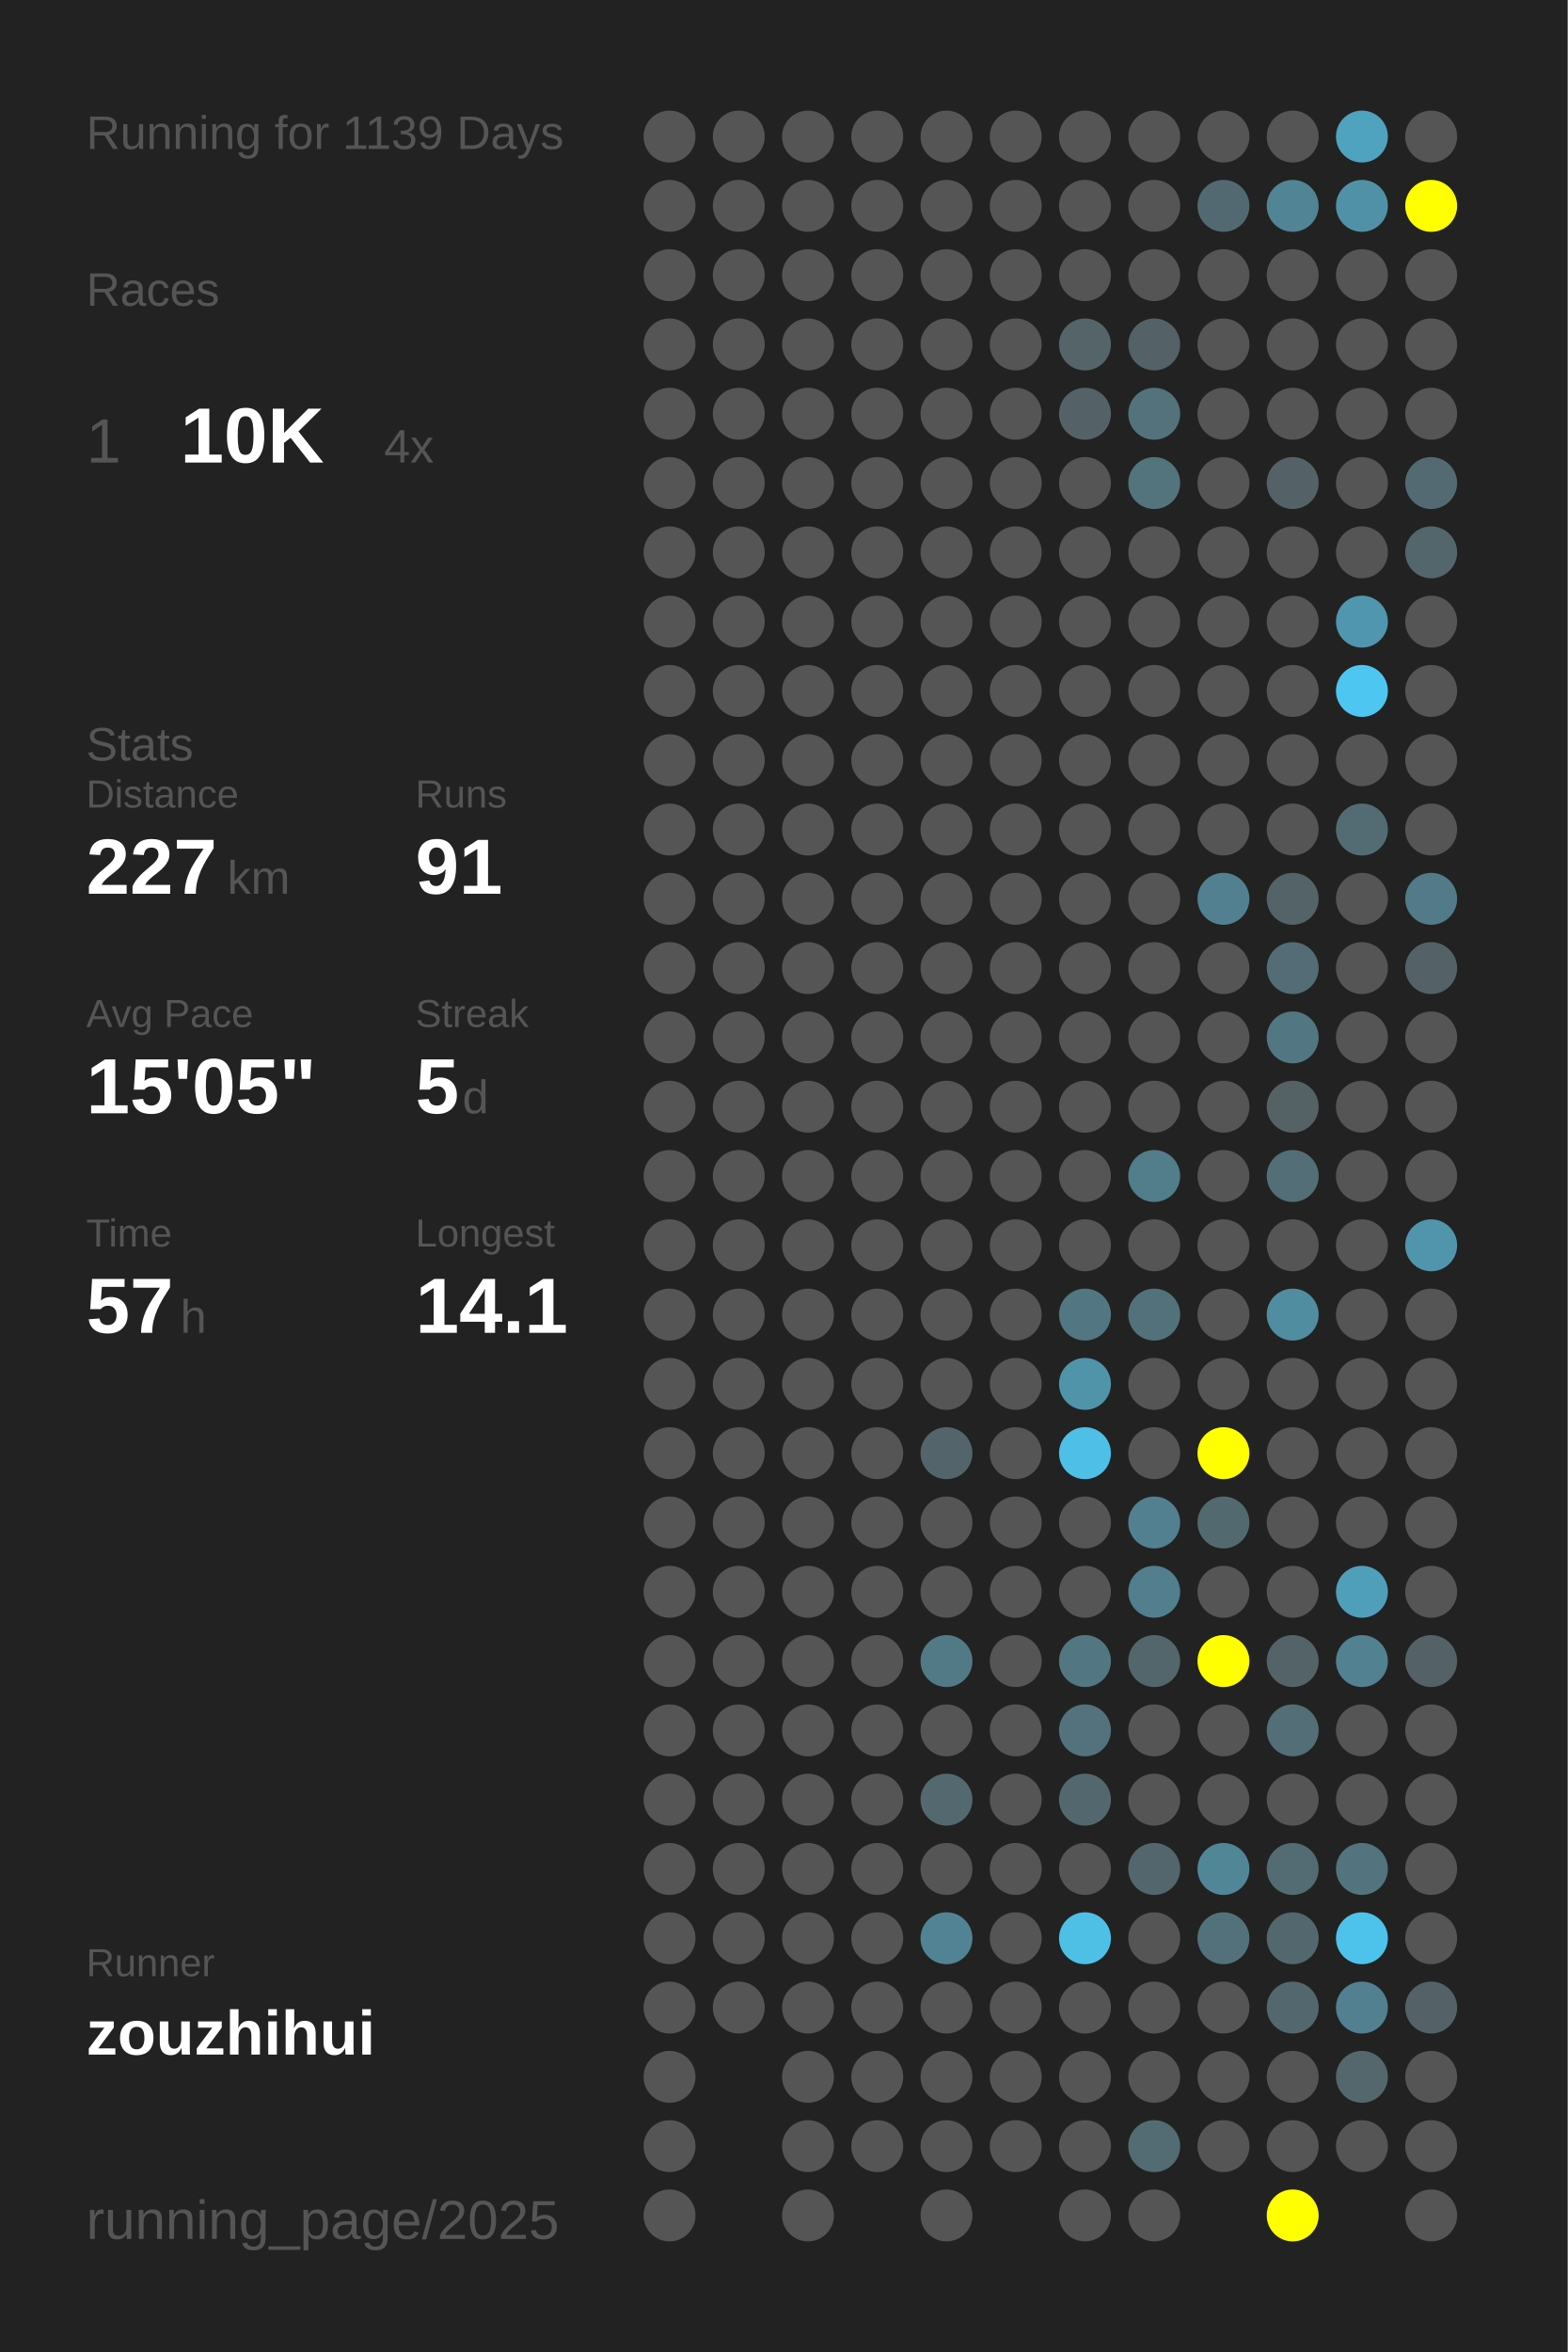
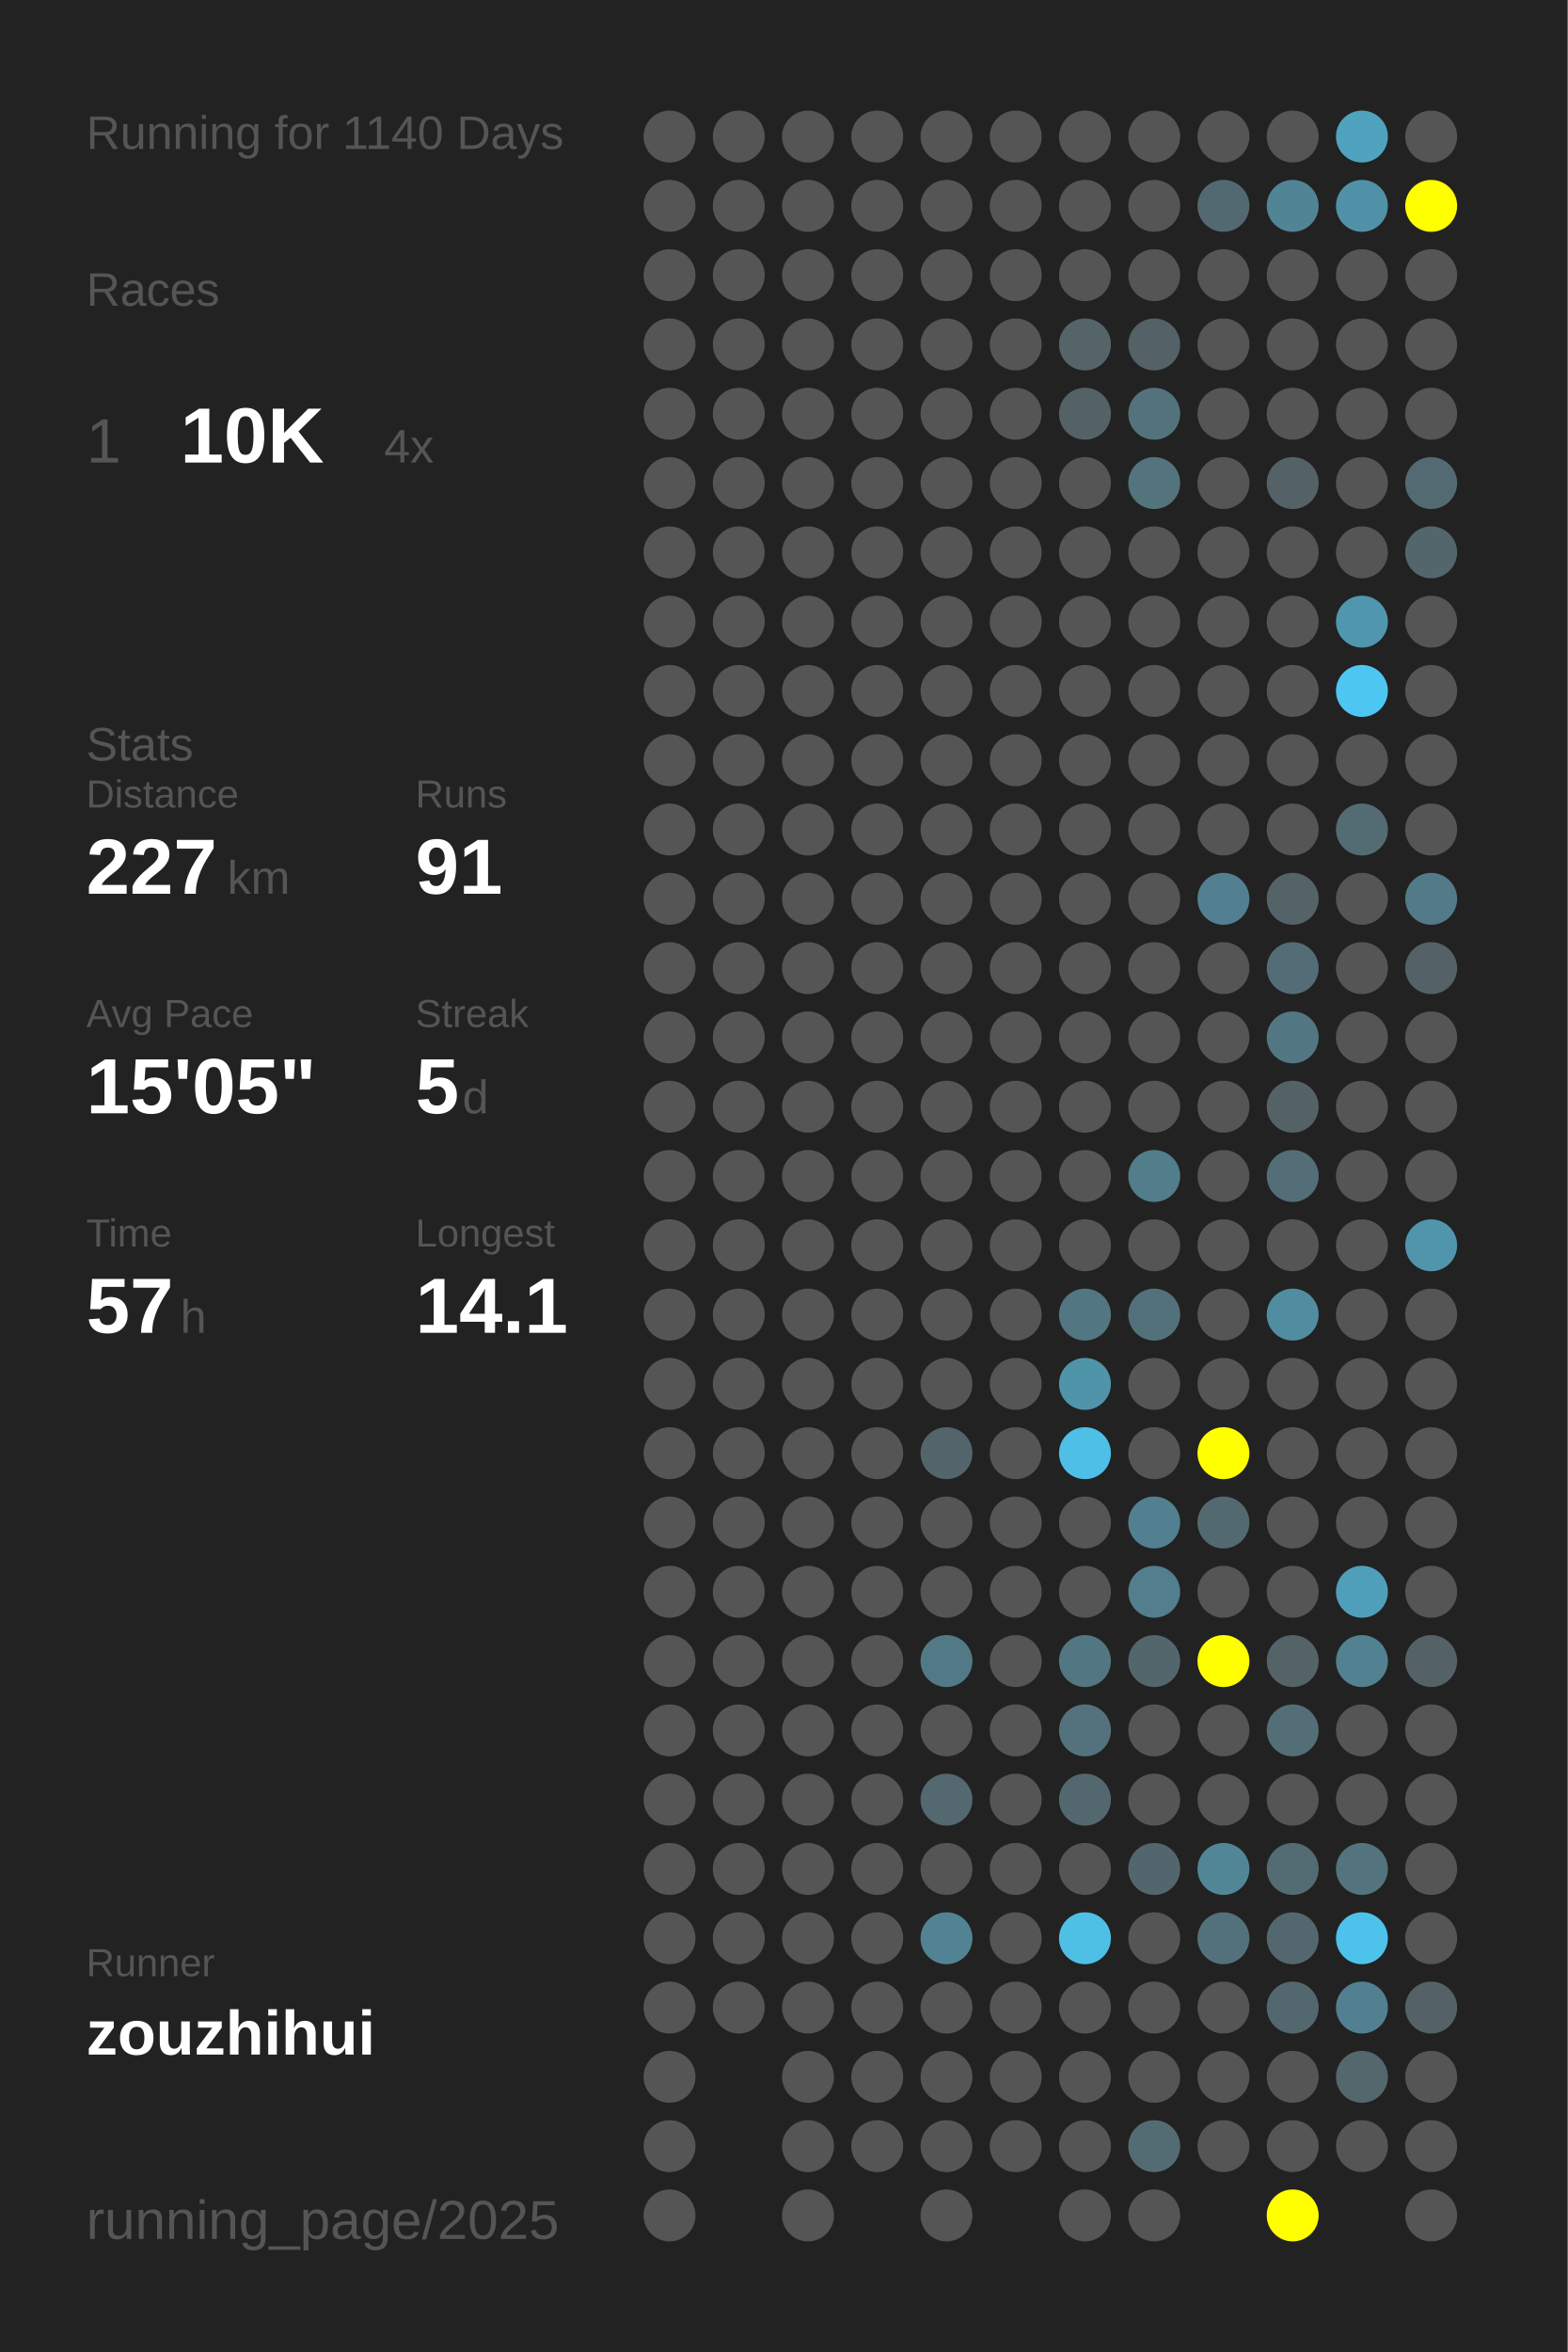
<svg xmlns="http://www.w3.org/2000/svg" baseProfile="full" height="300mm" version="1.1" viewBox="0,0,200,300" width="200mm">
  <defs />
  <rect fill="#222222" height="300" width="200" x="0" y="0" />
-   <text fill="#555555" style="font-size:6px; font-family:Arial;" x="11" y="19">Running for 1139 Days</text>
+   <text fill="#555555" style="font-size:6px; font-family:Arial;" x="11" y="19">Running for 1140 Days</text>
  <text fill="#555555" style="font-size:6px; font-family:Arial;" x="11" y="39">Races</text>
  <text fill="#555555" style="font-size:8px; font-family:Arial;" x="11" y="59">1</text>
  <text fill="#FFFFFF" style="font-size:10px; font-family:Arial; font-weight:bold;" x="23" y="59">10K</text>
  <text fill="#555555" style="font-size:6px; font-family:Arial;" x="49" y="59">4x</text>
  <text fill="#555555" style="font-size:6px; font-family:Arial;" x="11" y="97">Stats</text>
  <text fill="#555555" style="font-size:5px; font-family:Arial;" x="11" y="103">Distance</text>
  <text fill="#FFFFFF" style="font-size:10px; font-family:Arial; font-weight:bold;" x="11" y="114">227</text>
  <text fill="#555555" style="font-size:6px; font-family:Arial;" x="29" y="114">km</text>
  <text fill="#555555" style="font-size:5px; font-family:Arial;" x="53" y="103">Runs</text>
  <text fill="#FFFFFF" style="font-size:10px; font-family:Arial; font-weight:bold;" x="53" y="114">91</text>
  <text fill="#555555" style="font-size:5px; font-family:Arial;" x="11" y="131">Avg Pace</text>
  <text fill="#FFFFFF" style="font-size:10px; font-family:Arial; font-weight:bold;" x="11" y="142">15'05"</text>
  <text fill="#555555" style="font-size:5px; font-family:Arial;" x="53" y="131">Streak</text>
  <text fill="#FFFFFF" style="font-size:10px; font-family:Arial; font-weight:bold;" x="53" y="142">5</text>
  <text fill="#555555" style="font-size:6px; font-family:Arial;" x="59" y="142">d</text>
  <text fill="#555555" style="font-size:5px; font-family:Arial;" x="11" y="159">Time</text>
  <text fill="#FFFFFF" style="font-size:10px; font-family:Arial; font-weight:bold;" x="11" y="170">57</text>
  <text fill="#555555" style="font-size:6px; font-family:Arial;" x="23" y="170">h</text>
  <text fill="#555555" style="font-size:5px; font-family:Arial;" x="53" y="159">Longest</text>
  <text fill="#FFFFFF" style="font-size:10px; font-family:Arial; font-weight:bold;" x="53" y="170">14.1</text>
  <text fill="#555555" style="font-size:5px; font-family:Arial;" x="11" y="252.065">Runner</text>
  <text fill="#FFFFFF" style="font-size:8px; font-family:Arial; font-weight:bold;" x="11" y="262.065">zouzhihui</text>
  <text fill="#555555" style="font-size:7px; font-family:Arial;" x="11" y="285.581">running_page/2025</text>
  <circle cx="85.417" cy="17.419" fill="#555555" r="3.312" />
  <circle cx="85.417" cy="26.258" fill="#555555" r="3.312" />
  <circle cx="85.417" cy="35.097" fill="#555555" r="3.312" />
  <circle cx="85.417" cy="43.935" fill="#555555" r="3.312" />
  <circle cx="85.417" cy="52.774" fill="#555555" r="3.312" />
  <circle cx="85.417" cy="61.613" fill="#555555" r="3.312" />
  <circle cx="85.417" cy="70.452" fill="#555555" r="3.312" />
  <circle cx="85.417" cy="79.29" fill="#555555" r="3.312" />
  <circle cx="85.417" cy="88.129" fill="#555555" r="3.312" />
  <circle cx="85.417" cy="96.968" fill="#555555" r="3.312" />
  <circle cx="85.417" cy="105.806" fill="#555555" r="3.312" />
  <circle cx="85.417" cy="114.645" fill="#555555" r="3.312" />
  <circle cx="85.417" cy="123.484" fill="#555555" r="3.312" />
  <circle cx="85.417" cy="132.323" fill="#555555" r="3.312" />
  <circle cx="85.417" cy="141.161" fill="#555555" r="3.312" />
  <circle cx="85.417" cy="150" fill="#555555" r="3.312" />
  <circle cx="85.417" cy="158.839" fill="#555555" r="3.312" />
  <circle cx="85.417" cy="167.677" fill="#555555" r="3.312" />
  <circle cx="85.417" cy="176.516" fill="#555555" r="3.312" />
  <circle cx="85.417" cy="185.355" fill="#555555" r="3.312" />
  <circle cx="85.417" cy="194.194" fill="#555555" r="3.312" />
  <circle cx="85.417" cy="203.032" fill="#555555" r="3.312" />
  <circle cx="85.417" cy="211.871" fill="#555555" r="3.312" />
  <circle cx="85.417" cy="220.71" fill="#555555" r="3.312" />
  <circle cx="85.417" cy="229.548" fill="#555555" r="3.312" />
  <circle cx="85.417" cy="238.387" fill="#555555" r="3.312" />
  <circle cx="85.417" cy="247.226" fill="#555555" r="3.312" />
  <circle cx="85.417" cy="256.065" fill="#555555" r="3.312" />
  <circle cx="85.417" cy="264.903" fill="#555555" r="3.312" />
  <circle cx="85.417" cy="273.742" fill="#555555" r="3.312" />
  <circle cx="85.417" cy="282.581" fill="#555555" r="3.312" />
  <circle cx="94.25" cy="17.419" fill="#555555" r="3.312" />
  <circle cx="94.25" cy="26.258" fill="#555555" r="3.312" />
  <circle cx="94.25" cy="35.097" fill="#555555" r="3.312" />
  <circle cx="94.25" cy="43.935" fill="#555555" r="3.312" />
  <circle cx="94.25" cy="52.774" fill="#555555" r="3.312" />
  <circle cx="94.25" cy="61.613" fill="#555555" r="3.312" />
  <circle cx="94.25" cy="70.452" fill="#555555" r="3.312" />
  <circle cx="94.25" cy="79.29" fill="#555555" r="3.312" />
  <circle cx="94.25" cy="88.129" fill="#555555" r="3.312" />
  <circle cx="94.25" cy="96.968" fill="#555555" r="3.312" />
  <circle cx="94.25" cy="105.806" fill="#555555" r="3.312" />
  <circle cx="94.25" cy="114.645" fill="#555555" r="3.312" />
  <circle cx="94.25" cy="123.484" fill="#555555" r="3.312" />
  <circle cx="94.25" cy="132.323" fill="#555555" r="3.312" />
  <circle cx="94.25" cy="141.161" fill="#555555" r="3.312" />
  <circle cx="94.25" cy="150" fill="#555555" r="3.312" />
  <circle cx="94.25" cy="158.839" fill="#555555" r="3.312" />
  <circle cx="94.25" cy="167.677" fill="#555555" r="3.312" />
  <circle cx="94.25" cy="176.516" fill="#555555" r="3.312" />
  <circle cx="94.25" cy="185.355" fill="#555555" r="3.312" />
  <circle cx="94.25" cy="194.194" fill="#555555" r="3.312" />
  <circle cx="94.25" cy="203.032" fill="#555555" r="3.312" />
  <circle cx="94.25" cy="211.871" fill="#555555" r="3.312" />
  <circle cx="94.25" cy="220.71" fill="#555555" r="3.312" />
  <circle cx="94.25" cy="229.548" fill="#555555" r="3.312" />
  <circle cx="94.25" cy="238.387" fill="#555555" r="3.312" />
  <circle cx="94.25" cy="247.226" fill="#555555" r="3.312" />
  <circle cx="94.25" cy="256.065" fill="#555555" r="3.312" />
  <circle cx="103.083" cy="17.419" fill="#555555" r="3.312" />
  <circle cx="103.083" cy="26.258" fill="#555555" r="3.312" />
  <circle cx="103.083" cy="35.097" fill="#555555" r="3.312" />
  <circle cx="103.083" cy="43.935" fill="#555555" r="3.312" />
  <circle cx="103.083" cy="52.774" fill="#555555" r="3.312" />
  <circle cx="103.083" cy="61.613" fill="#555555" r="3.312" />
  <circle cx="103.083" cy="70.452" fill="#555555" r="3.312" />
  <circle cx="103.083" cy="79.29" fill="#555555" r="3.312" />
  <circle cx="103.083" cy="88.129" fill="#555555" r="3.312" />
  <circle cx="103.083" cy="96.968" fill="#555555" r="3.312" />
  <circle cx="103.083" cy="105.806" fill="#555555" r="3.312" />
  <circle cx="103.083" cy="114.645" fill="#555555" r="3.312" />
  <circle cx="103.083" cy="123.484" fill="#555555" r="3.312" />
  <circle cx="103.083" cy="132.323" fill="#555555" r="3.312" />
  <circle cx="103.083" cy="141.161" fill="#555555" r="3.312" />
  <circle cx="103.083" cy="150" fill="#555555" r="3.312" />
  <circle cx="103.083" cy="158.839" fill="#555555" r="3.312" />
  <circle cx="103.083" cy="167.677" fill="#555555" r="3.312" />
  <circle cx="103.083" cy="176.516" fill="#555555" r="3.312" />
  <circle cx="103.083" cy="185.355" fill="#555555" r="3.312" />
  <circle cx="103.083" cy="194.194" fill="#555555" r="3.312" />
  <circle cx="103.083" cy="203.032" fill="#555555" r="3.312" />
  <circle cx="103.083" cy="211.871" fill="#555555" r="3.312" />
  <circle cx="103.083" cy="220.71" fill="#555555" r="3.312" />
  <circle cx="103.083" cy="229.548" fill="#555555" r="3.312" />
  <circle cx="103.083" cy="238.387" fill="#555555" r="3.312" />
  <circle cx="103.083" cy="247.226" fill="#555555" r="3.312" />
  <circle cx="103.083" cy="256.065" fill="#555555" r="3.312" />
  <circle cx="103.083" cy="264.903" fill="#555555" r="3.312" />
  <circle cx="103.083" cy="273.742" fill="#555555" r="3.312" />
  <circle cx="103.083" cy="282.581" fill="#555555" r="3.312" />
  <circle cx="111.917" cy="17.419" fill="#555555" r="3.312" />
  <circle cx="111.917" cy="26.258" fill="#555555" r="3.312" />
  <circle cx="111.917" cy="35.097" fill="#555555" r="3.312" />
  <circle cx="111.917" cy="43.935" fill="#555555" r="3.312" />
  <circle cx="111.917" cy="52.774" fill="#555555" r="3.312" />
  <circle cx="111.917" cy="61.613" fill="#555555" r="3.312" />
  <circle cx="111.917" cy="70.452" fill="#555555" r="3.312" />
  <circle cx="111.917" cy="79.29" fill="#555555" r="3.312" />
  <circle cx="111.917" cy="88.129" fill="#555555" r="3.312" />
  <circle cx="111.917" cy="96.968" fill="#555555" r="3.312" />
  <circle cx="111.917" cy="105.806" fill="#555555" r="3.312" />
  <circle cx="111.917" cy="114.645" fill="#555555" r="3.312" />
  <circle cx="111.917" cy="123.484" fill="#555555" r="3.312" />
  <circle cx="111.917" cy="132.323" fill="#555555" r="3.312" />
  <circle cx="111.917" cy="141.161" fill="#555555" r="3.312" />
  <circle cx="111.917" cy="150" fill="#555555" r="3.312" />
  <circle cx="111.917" cy="158.839" fill="#555555" r="3.312" />
  <circle cx="111.917" cy="167.677" fill="#555555" r="3.312" />
  <circle cx="111.917" cy="176.516" fill="#555555" r="3.312" />
  <circle cx="111.917" cy="185.355" fill="#555555" r="3.312" />
  <circle cx="111.917" cy="194.194" fill="#555555" r="3.312" />
  <circle cx="111.917" cy="203.032" fill="#555555" r="3.312" />
  <circle cx="111.917" cy="211.871" fill="#555555" r="3.312" />
  <circle cx="111.917" cy="220.71" fill="#555555" r="3.312" />
  <circle cx="111.917" cy="229.548" fill="#555555" r="3.312" />
  <circle cx="111.917" cy="238.387" fill="#555555" r="3.312" />
  <circle cx="111.917" cy="247.226" fill="#555555" r="3.312" />
  <circle cx="111.917" cy="256.065" fill="#555555" r="3.312" />
  <circle cx="111.917" cy="264.903" fill="#555555" r="3.312" />
  <circle cx="111.917" cy="273.742" fill="#555555" r="3.312" />
  <circle cx="120.75" cy="17.419" fill="#555555" r="3.312" />
  <circle cx="120.75" cy="26.258" fill="#555555" r="3.312" />
  <circle cx="120.75" cy="35.097" fill="#555555" r="3.312" />
  <circle cx="120.75" cy="43.935" fill="#555555" r="3.312" />
  <circle cx="120.75" cy="52.774" fill="#555555" r="3.312" />
  <circle cx="120.75" cy="61.613" fill="#555555" r="3.312" />
  <circle cx="120.75" cy="70.452" fill="#555555" r="3.312" />
  <circle cx="120.75" cy="79.29" fill="#555555" r="3.312" />
  <circle cx="120.75" cy="88.129" fill="#555555" r="3.312" />
  <circle cx="120.75" cy="96.968" fill="#555555" r="3.312" />
  <circle cx="120.75" cy="105.806" fill="#555555" r="3.312" />
  <circle cx="120.75" cy="114.645" fill="#555555" r="3.312" />
  <circle cx="120.75" cy="123.484" fill="#555555" r="3.312" />
  <circle cx="120.75" cy="132.323" fill="#555555" r="3.312" />
  <circle cx="120.75" cy="141.161" fill="#555555" r="3.312" />
  <circle cx="120.75" cy="150" fill="#555555" r="3.312" />
  <circle cx="120.75" cy="158.839" fill="#555555" r="3.312" />
  <circle cx="120.75" cy="167.677" fill="#555555" r="3.312" />
  <circle cx="120.75" cy="176.516" fill="#555555" r="3.312" />
  <circle cx="120.75" cy="185.355" fill="#53656b" r="3.312" />
  <circle cx="120.75" cy="194.194" fill="#555555" r="3.312" />
  <circle cx="120.75" cy="203.032" fill="#555555" r="3.312" />
  <circle cx="120.75" cy="211.871" fill="#527986" r="3.312" />
  <circle cx="120.75" cy="220.71" fill="#555555" r="3.312" />
  <circle cx="120.75" cy="229.548" fill="#53686f" r="3.312" />
  <circle cx="120.75" cy="238.387" fill="#555555" r="3.312" />
  <circle cx="120.75" cy="247.226" fill="#528394" r="3.312" />
  <circle cx="120.75" cy="256.065" fill="#555555" r="3.312" />
  <circle cx="120.75" cy="264.903" fill="#555555" r="3.312" />
  <circle cx="120.75" cy="273.742" fill="#555555" r="3.312" />
  <circle cx="120.75" cy="282.581" fill="#555555" r="3.312" />
  <circle cx="129.583" cy="17.419" fill="#555555" r="3.312" />
  <circle cx="129.583" cy="26.258" fill="#555555" r="3.312" />
  <circle cx="129.583" cy="35.097" fill="#555555" r="3.312" />
  <circle cx="129.583" cy="43.935" fill="#555555" r="3.312" />
  <circle cx="129.583" cy="52.774" fill="#555555" r="3.312" />
  <circle cx="129.583" cy="61.613" fill="#555555" r="3.312" />
  <circle cx="129.583" cy="70.452" fill="#555555" r="3.312" />
  <circle cx="129.583" cy="79.29" fill="#555555" r="3.312" />
  <circle cx="129.583" cy="88.129" fill="#555555" r="3.312" />
  <circle cx="129.583" cy="96.968" fill="#555555" r="3.312" />
  <circle cx="129.583" cy="105.806" fill="#555555" r="3.312" />
  <circle cx="129.583" cy="114.645" fill="#555555" r="3.312" />
  <circle cx="129.583" cy="123.484" fill="#555555" r="3.312" />
  <circle cx="129.583" cy="132.323" fill="#555555" r="3.312" />
  <circle cx="129.583" cy="141.161" fill="#555555" r="3.312" />
  <circle cx="129.583" cy="150" fill="#555555" r="3.312" />
  <circle cx="129.583" cy="158.839" fill="#555555" r="3.312" />
  <circle cx="129.583" cy="167.677" fill="#555555" r="3.312" />
  <circle cx="129.583" cy="176.516" fill="#555555" r="3.312" />
  <circle cx="129.583" cy="185.355" fill="#555555" r="3.312" />
  <circle cx="129.583" cy="194.194" fill="#555555" r="3.312" />
  <circle cx="129.583" cy="203.032" fill="#555555" r="3.312" />
  <circle cx="129.583" cy="211.871" fill="#555555" r="3.312" />
  <circle cx="129.583" cy="220.71" fill="#555555" r="3.312" />
  <circle cx="129.583" cy="229.548" fill="#555555" r="3.312" />
  <circle cx="129.583" cy="238.387" fill="#555555" r="3.312" />
  <circle cx="129.583" cy="247.226" fill="#555555" r="3.312" />
  <circle cx="129.583" cy="256.065" fill="#555555" r="3.312" />
  <circle cx="129.583" cy="264.903" fill="#555555" r="3.312" />
  <circle cx="129.583" cy="273.742" fill="#555555" r="3.312" />
  <circle cx="138.417" cy="17.419" fill="#555555" r="3.312" />
  <circle cx="138.417" cy="26.258" fill="#555555" r="3.312" />
  <circle cx="138.417" cy="35.097" fill="#555555" r="3.312" />
  <circle cx="138.417" cy="43.935" fill="#546469" r="3.312" />
  <circle cx="138.417" cy="52.774" fill="#546267" r="3.312" />
  <circle cx="138.417" cy="61.613" fill="#555555" r="3.312" />
  <circle cx="138.417" cy="70.452" fill="#555555" r="3.312" />
  <circle cx="138.417" cy="79.29" fill="#555555" r="3.312" />
  <circle cx="138.417" cy="88.129" fill="#555555" r="3.312" />
  <circle cx="138.417" cy="96.968" fill="#555555" r="3.312" />
  <circle cx="138.417" cy="105.806" fill="#555555" r="3.312" />
  <circle cx="138.417" cy="114.645" fill="#555555" r="3.312" />
  <circle cx="138.417" cy="123.484" fill="#555555" r="3.312" />
  <circle cx="138.417" cy="132.323" fill="#555555" r="3.312" />
  <circle cx="138.417" cy="141.161" fill="#555555" r="3.312" />
  <circle cx="138.417" cy="150" fill="#555555" r="3.312" />
  <circle cx="138.417" cy="158.839" fill="#555555" r="3.312" />
  <circle cx="138.417" cy="167.677" fill="#527682" r="3.312" />
  <circle cx="138.417" cy="176.516" fill="#5094aa" r="3.312" />
  <circle cx="138.417" cy="185.355" fill="#4ebfe6" r="3.312" />
  <circle cx="138.417" cy="194.194" fill="#555555" r="3.312" />
  <circle cx="138.417" cy="203.032" fill="#555555" r="3.312" />
  <circle cx="138.417" cy="211.871" fill="#527682" r="3.312" />
  <circle cx="138.417" cy="220.71" fill="#53727d" r="3.312" />
  <circle cx="138.417" cy="229.548" fill="#53686e" r="3.312" />
  <circle cx="138.417" cy="238.387" fill="#555555" r="3.312" />
  <circle cx="138.417" cy="247.226" fill="#4ec0e6" r="3.312" />
  <circle cx="138.417" cy="256.065" fill="#555555" r="3.312" />
  <circle cx="138.417" cy="264.903" fill="#555555" r="3.312" />
  <circle cx="138.417" cy="273.742" fill="#555555" r="3.312" />
  <circle cx="138.417" cy="282.581" fill="#555555" r="3.312" />
  <circle cx="147.25" cy="17.419" fill="#555555" r="3.312" />
  <circle cx="147.25" cy="26.258" fill="#555555" r="3.312" />
  <circle cx="147.25" cy="35.097" fill="#555555" r="3.312" />
  <circle cx="147.25" cy="43.935" fill="#546166" r="3.312" />
  <circle cx="147.25" cy="52.774" fill="#53727c" r="3.312" />
  <circle cx="147.25" cy="61.613" fill="#53737d" r="3.312" />
  <circle cx="147.25" cy="70.452" fill="#555555" r="3.312" />
  <circle cx="147.25" cy="79.29" fill="#555555" r="3.312" />
  <circle cx="147.25" cy="88.129" fill="#555555" r="3.312" />
  <circle cx="147.25" cy="96.968" fill="#555555" r="3.312" />
  <circle cx="147.25" cy="105.806" fill="#555555" r="3.312" />
  <circle cx="147.25" cy="114.645" fill="#555555" r="3.312" />
  <circle cx="147.25" cy="123.484" fill="#555555" r="3.312" />
  <circle cx="147.25" cy="132.323" fill="#555555" r="3.312" />
  <circle cx="147.25" cy="141.161" fill="#555555" r="3.312" />
  <circle cx="147.25" cy="150" fill="#527d8b" r="3.312" />
  <circle cx="147.25" cy="158.839" fill="#555555" r="3.312" />
  <circle cx="147.25" cy="167.677" fill="#53717b" r="3.312" />
  <circle cx="147.25" cy="176.516" fill="#555555" r="3.312" />
  <circle cx="147.25" cy="185.355" fill="#555555" r="3.312" />
  <circle cx="147.25" cy="194.194" fill="#528090" r="3.312" />
  <circle cx="147.25" cy="203.032" fill="#527e8d" r="3.312" />
  <circle cx="147.25" cy="211.871" fill="#53666c" r="3.312" />
  <circle cx="147.25" cy="220.71" fill="#555555" r="3.312" />
  <circle cx="147.25" cy="229.548" fill="#555555" r="3.312" />
  <circle cx="147.25" cy="238.387" fill="#53666d" r="3.312" />
  <circle cx="147.25" cy="247.226" fill="#555555" r="3.312" />
  <circle cx="147.25" cy="256.065" fill="#555555" r="3.312" />
  <circle cx="147.25" cy="264.903" fill="#555555" r="3.312" />
  <circle cx="147.25" cy="273.742" fill="#536c74" r="3.312" />
  <circle cx="147.25" cy="282.581" fill="#555555" r="3.312" />
  <circle cx="156.083" cy="17.419" fill="#555555" r="3.312" />
  <circle cx="156.083" cy="26.258" fill="#536971" r="3.312" />
  <circle cx="156.083" cy="35.097" fill="#555555" r="3.312" />
  <circle cx="156.083" cy="43.935" fill="#555555" r="3.312" />
  <circle cx="156.083" cy="52.774" fill="#555555" r="3.312" />
  <circle cx="156.083" cy="61.613" fill="#555555" r="3.312" />
  <circle cx="156.083" cy="70.452" fill="#555555" r="3.312" />
  <circle cx="156.083" cy="79.29" fill="#555555" r="3.312" />
  <circle cx="156.083" cy="88.129" fill="#555555" r="3.312" />
  <circle cx="156.083" cy="96.968" fill="#555555" r="3.312" />
  <circle cx="156.083" cy="105.806" fill="#555555" r="3.312" />
  <circle cx="156.083" cy="114.645" fill="#528090" r="3.312" />
  <circle cx="156.083" cy="123.484" fill="#555555" r="3.312" />
  <circle cx="156.083" cy="132.323" fill="#555555" r="3.312" />
  <circle cx="156.083" cy="141.161" fill="#555555" r="3.312" />
  <circle cx="156.083" cy="150" fill="#555555" r="3.312" />
  <circle cx="156.083" cy="158.839" fill="#555555" r="3.312" />
  <circle cx="156.083" cy="167.677" fill="#555555" r="3.312" />
  <circle cx="156.083" cy="176.516" fill="#555555" r="3.312" />
  <circle cx="156.083" cy="185.355" fill="#FFFF00" r="3.312" />
  <circle cx="156.083" cy="194.194" fill="#536970" r="3.312" />
  <circle cx="156.083" cy="203.032" fill="#555555" r="3.312" />
  <circle cx="156.083" cy="211.871" fill="#FFFF00" r="3.312" />
  <circle cx="156.083" cy="220.71" fill="#555555" r="3.312" />
  <circle cx="156.083" cy="229.548" fill="#555555" r="3.312" />
  <circle cx="156.083" cy="238.387" fill="#518697" r="3.312" />
  <circle cx="156.083" cy="247.226" fill="#53717b" r="3.312" />
  <circle cx="156.083" cy="256.065" fill="#555555" r="3.312" />
  <circle cx="156.083" cy="264.903" fill="#555555" r="3.312" />
  <circle cx="156.083" cy="273.742" fill="#555555" r="3.312" />
  <circle cx="164.917" cy="17.419" fill="#555555" r="3.312" />
  <circle cx="164.917" cy="26.258" fill="#518495" r="3.312" />
  <circle cx="164.917" cy="35.097" fill="#555555" r="3.312" />
  <circle cx="164.917" cy="43.935" fill="#555555" r="3.312" />
  <circle cx="164.917" cy="52.774" fill="#555555" r="3.312" />
  <circle cx="164.917" cy="61.613" fill="#546267" r="3.312" />
  <circle cx="164.917" cy="70.452" fill="#555555" r="3.312" />
  <circle cx="164.917" cy="79.29" fill="#555555" r="3.312" />
  <circle cx="164.917" cy="88.129" fill="#555555" r="3.312" />
  <circle cx="164.917" cy="96.968" fill="#555555" r="3.312" />
  <circle cx="164.917" cy="105.806" fill="#555555" r="3.312" />
  <circle cx="164.917" cy="114.645" fill="#546368" r="3.312" />
  <circle cx="164.917" cy="123.484" fill="#536c75" r="3.312" />
  <circle cx="164.917" cy="132.323" fill="#527682" r="3.312" />
  <circle cx="164.917" cy="141.161" fill="#546266" r="3.312" />
  <circle cx="164.917" cy="150" fill="#536e77" r="3.312" />
  <circle cx="164.917" cy="158.839" fill="#555555" r="3.312" />
  <circle cx="164.917" cy="167.677" fill="#518da1" r="3.312" />
  <circle cx="164.917" cy="176.516" fill="#555555" r="3.312" />
  <circle cx="164.917" cy="185.355" fill="#555555" r="3.312" />
  <circle cx="164.917" cy="194.194" fill="#555555" r="3.312" />
  <circle cx="164.917" cy="203.032" fill="#555555" r="3.312" />
  <circle cx="164.917" cy="211.871" fill="#546368" r="3.312" />
  <circle cx="164.917" cy="220.71" fill="#536e77" r="3.312" />
  <circle cx="164.917" cy="229.548" fill="#555555" r="3.312" />
  <circle cx="164.917" cy="238.387" fill="#536b73" r="3.312" />
  <circle cx="164.917" cy="247.226" fill="#53676e" r="3.312" />
  <circle cx="164.917" cy="256.065" fill="#53676e" r="3.312" />
  <circle cx="164.917" cy="264.903" fill="#555555" r="3.312" />
  <circle cx="164.917" cy="273.742" fill="#555555" r="3.312" />
  <circle cx="164.917" cy="282.581" fill="#FFFF00" r="3.312" />
  <circle cx="173.75" cy="17.419" fill="#4fa3bf" r="3.312" />
  <circle cx="173.75" cy="26.258" fill="#5191a7" r="3.312" />
  <circle cx="173.75" cy="35.097" fill="#555555" r="3.312" />
  <circle cx="173.75" cy="43.935" fill="#555555" r="3.312" />
  <circle cx="173.75" cy="52.774" fill="#555555" r="3.312" />
  <circle cx="173.75" cy="61.613" fill="#555555" r="3.312" />
  <circle cx="173.75" cy="70.452" fill="#555555" r="3.312" />
  <circle cx="173.75" cy="79.29" fill="#5096ae" r="3.312" />
  <circle cx="173.75" cy="88.129" fill="#4dc7f1" r="3.312" />
  <circle cx="173.75" cy="96.968" fill="#555555" r="3.312" />
  <circle cx="173.75" cy="105.806" fill="#536c74" r="3.312" />
  <circle cx="173.75" cy="114.645" fill="#555555" r="3.312" />
  <circle cx="173.75" cy="123.484" fill="#555555" r="3.312" />
  <circle cx="173.75" cy="132.323" fill="#555555" r="3.312" />
  <circle cx="173.75" cy="141.161" fill="#555555" r="3.312" />
  <circle cx="173.75" cy="150" fill="#555555" r="3.312" />
  <circle cx="173.75" cy="158.839" fill="#555555" r="3.312" />
  <circle cx="173.75" cy="167.677" fill="#555555" r="3.312" />
  <circle cx="173.75" cy="176.516" fill="#555555" r="3.312" />
  <circle cx="173.75" cy="185.355" fill="#555555" r="3.312" />
  <circle cx="173.75" cy="194.194" fill="#555555" r="3.312" />
  <circle cx="173.75" cy="203.032" fill="#509fba" r="3.312" />
  <circle cx="173.75" cy="211.871" fill="#528191" r="3.312" />
  <circle cx="173.75" cy="220.71" fill="#555555" r="3.312" />
  <circle cx="173.75" cy="229.548" fill="#555555" r="3.312" />
  <circle cx="173.75" cy="238.387" fill="#53737e" r="3.312" />
  <circle cx="173.75" cy="247.226" fill="#4dc3eb" r="3.312" />
  <circle cx="173.75" cy="256.065" fill="#528090" r="3.312" />
  <circle cx="173.75" cy="264.903" fill="#53676d" r="3.312" />
  <circle cx="173.75" cy="273.742" fill="#555555" r="3.312" />
  <circle cx="182.583" cy="17.419" fill="#555555" r="3.312" />
  <circle cx="182.583" cy="26.258" fill="#FFFF00" r="3.312" />
  <circle cx="182.583" cy="35.097" fill="#555555" r="3.312" />
  <circle cx="182.583" cy="43.935" fill="#555555" r="3.312" />
  <circle cx="182.583" cy="52.774" fill="#555555" r="3.312" />
  <circle cx="182.583" cy="61.613" fill="#536a72" r="3.312" />
  <circle cx="182.583" cy="70.452" fill="#53666c" r="3.312" />
  <circle cx="182.583" cy="79.29" fill="#555555" r="3.312" />
  <circle cx="182.583" cy="88.129" fill="#555555" r="3.312" />
  <circle cx="182.583" cy="96.968" fill="#555555" r="3.312" />
  <circle cx="182.583" cy="105.806" fill="#555555" r="3.312" />
  <circle cx="182.583" cy="114.645" fill="#527a88" r="3.312" />
  <circle cx="182.583" cy="123.484" fill="#546267" r="3.312" />
  <circle cx="182.583" cy="132.323" fill="#555555" r="3.312" />
  <circle cx="182.583" cy="141.161" fill="#555555" r="3.312" />
  <circle cx="182.583" cy="150" fill="#555555" r="3.312" />
  <circle cx="182.583" cy="158.839" fill="#5095ac" r="3.312" />
  <circle cx="182.583" cy="167.677" fill="#555555" r="3.312" />
  <circle cx="182.583" cy="176.516" fill="#555555" r="3.312" />
  <circle cx="182.583" cy="185.355" fill="#555555" r="3.312" />
  <circle cx="182.583" cy="194.194" fill="#555555" r="3.312" />
  <circle cx="182.583" cy="203.032" fill="#555555" r="3.312" />
  <circle cx="182.583" cy="211.871" fill="#546267" r="3.312" />
  <circle cx="182.583" cy="220.71" fill="#555555" r="3.312" />
  <circle cx="182.583" cy="229.548" fill="#555555" r="3.312" />
  <circle cx="182.583" cy="238.387" fill="#555555" r="3.312" />
  <circle cx="182.583" cy="247.226" fill="#555555" r="3.312" />
  <circle cx="182.583" cy="256.065" fill="#546267" r="3.312" />
  <circle cx="182.583" cy="264.903" fill="#555555" r="3.312" />
  <circle cx="182.583" cy="273.742" fill="#555555" r="3.312" />
  <circle cx="182.583" cy="282.581" fill="#555555" r="3.312" />
</svg>
